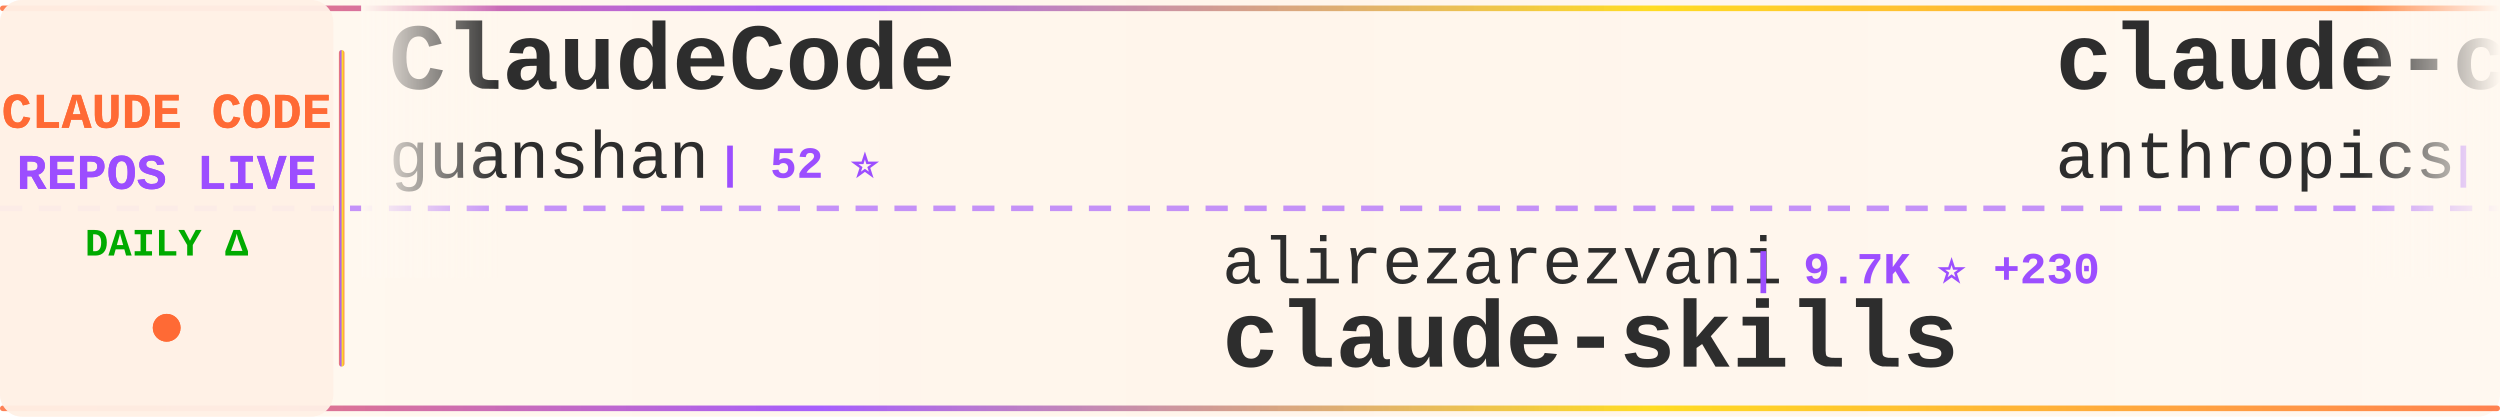
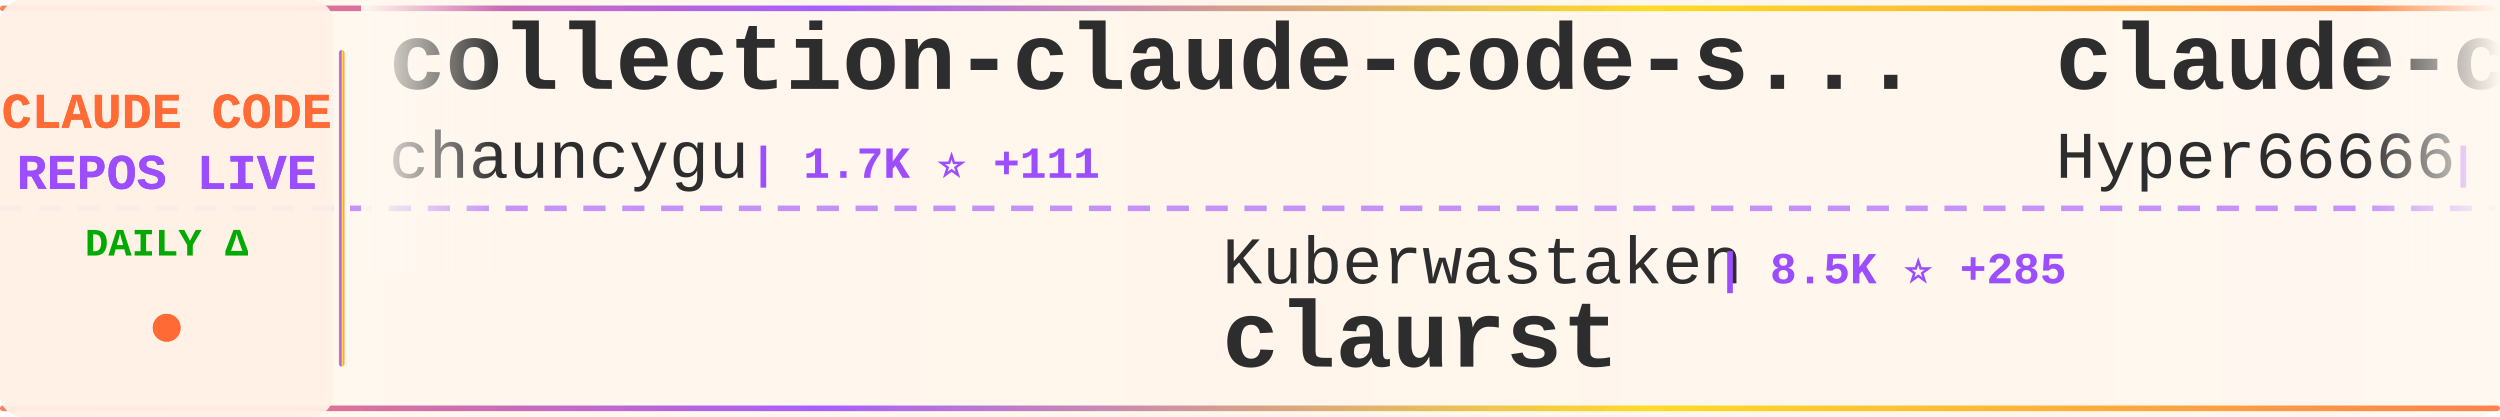
<svg xmlns="http://www.w3.org/2000/svg" width="900" height="150">
  <defs>
    <linearGradient id="tickerBg" x1="0%" y1="0%" x2="100%" y2="0%">
      <stop offset="0%" style="stop-color:#fff8f0;stop-opacity:0.98" />
      <stop offset="50%" style="stop-color:#fff5eb;stop-opacity:1" />
      <stop offset="100%" style="stop-color:#fff8f0;stop-opacity:0.98" />
    </linearGradient>
    <linearGradient id="borderGrad" x1="0%" y1="0%" x2="100%" y2="0%">
      <stop offset="0%" style="stop-color:#FF6B35;stop-opacity:0.85">
        <animate attributeName="stop-opacity" values="0.85;1;0.85" dur="2s" repeatCount="indefinite" />
      </stop>
      <stop offset="33%" style="stop-color:#9C4EFF;stop-opacity:0.9">
        <animate attributeName="stop-opacity" values="0.9;1;0.9" dur="2.2s" repeatCount="indefinite" />
      </stop>
      <stop offset="66%" style="stop-color:#FFD700;stop-opacity:0.85">
        <animate attributeName="stop-opacity" values="0.85;1;0.85" dur="1.8s" repeatCount="indefinite" />
      </stop>
      <stop offset="100%" style="stop-color:#FF6B35;stop-opacity:0.85">
        <animate attributeName="stop-opacity" values="0.85;1;0.85" dur="2s" repeatCount="indefinite" />
      </stop>
    </linearGradient>
    <filter id="textGlow">
      <feGaussianBlur stdDeviation="0.15" result="coloredBlur" />
      <feMerge>
        <feMergeNode in="coloredBlur" />
        <feMergeNode in="SourceGraphic" />
      </feMerge>
    </filter>
    <filter id="metricGlow">
      <feGaussianBlur stdDeviation="0.2" result="coloredBlur" />
      <feMerge>
        <feMergeNode in="coloredBlur" />
        <feMergeNode in="SourceGraphic" />
      </feMerge>
    </filter>
    <linearGradient id="leftFade" x1="0%" y1="0%" x2="100%" y2="0%">
      <stop offset="0%" style="stop-color:#fff8f0;stop-opacity:1" />
      <stop offset="100%" style="stop-color:#fff8f0;stop-opacity:0" />
    </linearGradient>
    <linearGradient id="rightFade" x1="0%" y1="0%" x2="100%" y2="0%">
      <stop offset="0%" style="stop-color:#fff8f0;stop-opacity:0" />
      <stop offset="100%" style="stop-color:#fff8f0;stop-opacity:1" />
    </linearGradient>
  </defs>
  <rect width="900" height="150" fill="url(#tickerBg)" rx="8" />
  <rect x="0" y="2" width="900" height="2" fill="url(#borderGrad)" rx="1" />
  <rect x="0" y="146" width="900" height="2" fill="url(#borderGrad)" rx="1" />
  <line x1="0" y1="75" x2="900" y2="75" stroke="#9C4EFF" stroke-width="2" stroke-dasharray="8 6" opacity="0.6" />
  <rect x="0" y="0" width="120" height="150" fill="#fff0e6" opacity="0.95" rx="8" />
  <text x="60" y="46" font-family="'Courier New', monospace" font-size="18" font-weight="bold" fill="#FF6B35" text-anchor="middle" filter="url(#textGlow)">
    CLAUDE CODE
  </text>
  <text x="60" y="68" font-family="'Courier New', monospace" font-size="18" font-weight="bold" fill="#9C4EFF" text-anchor="middle" filter="url(#textGlow)">
    REPOS LIVE
  </text>
  <text x="60" y="92" font-family="'Courier New', monospace" font-size="14" font-weight="bold" fill="#00aa00" text-anchor="middle">
    DAILY Δ
  </text>
  <circle cx="60" cy="118" r="5" fill="#FF6B35" filter="url(#metricGlow)">
    <animate attributeName="r" values="4;6;4" dur="1.5s" repeatCount="indefinite" />
    <animate attributeName="opacity" values="0.6;1;0.6" dur="1.5s" repeatCount="indefinite" />
  </circle>
  <rect x="122" y="18" width="2" height="114" fill="url(#borderGrad)" rx="1" />
  <clipPath id="tickerClip">
    <rect x="130" y="0" width="770" height="150" />
  </clipPath>
  <g clip-path="url(#tickerClip)">
    <g id="tickerItems">
      <animateTransform attributeName="transform" attributeType="XML" type="translate" from="0 0" to="-3000 0" dur="54s" repeatCount="indefinite" />
      <g transform="translate(0, 0)">
-         <text x="140" y="32" font-family="'Courier New', monospace" font-size="34" font-weight="bold" fill="#2d2d2d">ClaudeCode</text>
-         <text x="140" y="64" font-family="'Courier New', monospace" font-size="24" font-weight="normal" fill="#2d2d2d" opacity="1.0">guanshan</text>
-         <text x="258" y="64" font-family="'Courier New', monospace" font-size="16" font-weight="bold" fill="#9C4EFF"> | 52 ⭐</text>
+         <text x="140" y="32" font-family="'Courier New', monospace" font-size="34" font-weight="bold" fill="#2d2d2d">collection-claude-code-s...</text>
+         <text x="140" y="64" font-family="'Courier New', monospace" font-size="24" font-weight="normal" fill="#2d2d2d" opacity="1.0">chauncygu</text>
+         <text x="270" y="64" font-family="'Courier New', monospace" font-size="16" font-weight="bold" fill="#9C4EFF"> | 1.7K ⭐ +111</text>
      </g>
      <g transform="translate(300, 0)">
-         <text x="140" y="102" font-family="'Courier New', monospace" font-size="24" font-weight="normal" fill="#2d2d2d" opacity="1.0">alirezarezvani</text>
-         <text x="330" y="102" font-family="'Courier New', monospace" font-size="16" font-weight="bold" fill="#9C4EFF"> | 9.7K ⭐ +230</text>
-         <text x="140" y="132" font-family="'Courier New', monospace" font-size="34" font-weight="bold" fill="#2d2d2d">claude-skills</text>
+         <text x="140" y="102" font-family="'Courier New', monospace" font-size="24" font-weight="normal" fill="#2d2d2d" opacity="1.0">Kuberwastaken</text>
+         <text x="318" y="102" font-family="'Courier New', monospace" font-size="16" font-weight="bold" fill="#9C4EFF"> | 8.5K ⭐ +285</text>
+         <text x="140" y="132" font-family="'Courier New', monospace" font-size="34" font-weight="bold" fill="#2d2d2d">claurst</text>
      </g>
      <g transform="translate(600, 0)">
-         <text x="140" y="32" font-family="'Courier New', monospace" font-size="34" font-weight="bold" fill="#2d2d2d">claude-code-action</text>
-         <text x="140" y="64" font-family="'Courier New', monospace" font-size="24" font-weight="normal" fill="#2d2d2d" opacity="1.0">anthropics</text>
-         <text x="282" y="64" font-family="'Courier New', monospace" font-size="16" font-weight="bold" fill="#9C4EFF"> | 6.9K ⭐ +16</text>
+         <text x="140" y="32" font-family="'Courier New', monospace" font-size="34" font-weight="bold" fill="#2d2d2d">claude-code-sourcemap</text>
+         <text x="140" y="64" font-family="'Courier New', monospace" font-size="24" font-weight="normal" fill="#2d2d2d" opacity="1.0">Hyper66666</text>
+         <text x="282" y="64" font-family="'Courier New', monospace" font-size="16" font-weight="bold" fill="#9C4EFF"> | 199 ⭐ +1</text>
      </g>
      <g transform="translate(900, 0)">
-         <text x="140" y="102" font-family="'Courier New', monospace" font-size="24" font-weight="normal" fill="#2d2d2d" opacity="1.0">chauncygu</text>
-         <text x="270" y="102" font-family="'Courier New', monospace" font-size="16" font-weight="bold" fill="#9C4EFF"> | 1.6K ⭐ +115</text>
-         <text x="140" y="132" font-family="'Courier New', monospace" font-size="34" font-weight="bold" fill="#2d2d2d">collection-claude-code-s...</text>
+         <text x="140" y="102" font-family="'Courier New', monospace" font-size="24" font-weight="normal" fill="#2d2d2d" opacity="1.0">guanshan</text>
+         <text x="258" y="102" font-family="'Courier New', monospace" font-size="16" font-weight="bold" fill="#9C4EFF"> | 52 ⭐</text>
+         <text x="140" y="132" font-family="'Courier New', monospace" font-size="34" font-weight="bold" fill="#2d2d2d">ClaudeCode</text>
      </g>
      <g transform="translate(1200, 0)">
-         <text x="140" y="32" font-family="'Courier New', monospace" font-size="34" font-weight="bold" fill="#2d2d2d">awesome-claude-code-suba...</text>
-         <text x="140" y="64" font-family="'Courier New', monospace" font-size="24" font-weight="normal" fill="#2d2d2d" opacity="1.0">VoltAgent</text>
-         <text x="270" y="64" font-family="'Courier New', monospace" font-size="16" font-weight="bold" fill="#9C4EFF"> | 16.4K ⭐ +129</text>
+         <text x="140" y="32" font-family="'Courier New', monospace" font-size="34" font-weight="bold" fill="#2d2d2d">learn-claude-code</text>
+         <text x="140" y="64" font-family="'Courier New', monospace" font-size="24" font-weight="normal" fill="#2d2d2d" opacity="1.0">shareAI-lab</text>
+         <text x="294" y="64" font-family="'Courier New', monospace" font-size="16" font-weight="bold" fill="#9C4EFF"> | 49.0K ⭐ +459</text>
      </g>
      <g transform="translate(1500, 0)">
-         <text x="140" y="102" font-family="'Courier New', monospace" font-size="24" font-weight="normal" fill="#2d2d2d" opacity="1.0">alex000kim</text>
-         <text x="282" y="102" font-family="'Courier New', monospace" font-size="16" font-weight="bold" fill="#9C4EFF"> | 194 ⭐ +2</text>
+         <text x="140" y="102" font-family="'Courier New', monospace" font-size="24" font-weight="normal" fill="#2d2d2d" opacity="1.0">RishabhK103</text>
+         <text x="294" y="102" font-family="'Courier New', monospace" font-size="16" font-weight="bold" fill="#9C4EFF"> | 49 ⭐ +1</text>
        <text x="140" y="132" font-family="'Courier New', monospace" font-size="34" font-weight="bold" fill="#2d2d2d">claude-code</text>
      </g>
      <g transform="translate(1800, 0)">
-         <text x="140" y="32" font-family="'Courier New', monospace" font-size="34" font-weight="bold" fill="#2d2d2d">claude-code-proxy</text>
-         <text x="140" y="64" font-family="'Courier New', monospace" font-size="24" font-weight="normal" fill="#2d2d2d" opacity="1.0">1rgs</text>
-         <text x="210" y="64" font-family="'Courier New', monospace" font-size="16" font-weight="bold" fill="#9C4EFF"> | 3.4K ⭐ +4</text>
+         <text x="140" y="32" font-family="'Courier New', monospace" font-size="34" font-weight="bold" fill="#2d2d2d">Claude-Code-Usage-Monito...</text>
+         <text x="140" y="64" font-family="'Courier New', monospace" font-size="24" font-weight="normal" fill="#2d2d2d" opacity="1.0">Maciek-roboblog</text>
+         <text x="342" y="64" font-family="'Courier New', monospace" font-size="16" font-weight="bold" fill="#9C4EFF"> | 7.4K ⭐ +22</text>
      </g>
      <g transform="translate(2100, 0)">
-         <text x="140" y="102" font-family="'Courier New', monospace" font-size="24" font-weight="normal" fill="#2d2d2d" opacity="1.0">bfly123</text>
-         <text x="246" y="102" font-family="'Courier New', monospace" font-size="16" font-weight="bold" fill="#9C4EFF"> | 2.1K ⭐ +19</text>
-         <text x="140" y="132" font-family="'Courier New', monospace" font-size="34" font-weight="bold" fill="#2d2d2d">claude_code_bridge</text>
+         <text x="140" y="102" font-family="'Courier New', monospace" font-size="24" font-weight="normal" fill="#2d2d2d" opacity="1.0">centminmod</text>
+         <text x="282" y="102" font-family="'Courier New', monospace" font-size="16" font-weight="bold" fill="#9C4EFF"> | 2.2K ⭐ +4</text>
+         <text x="140" y="132" font-family="'Courier New', monospace" font-size="34" font-weight="bold" fill="#2d2d2d">my-claude-code-setup</text>
      </g>
      <g transform="translate(2400, 0)">
-         <text x="140" y="32" font-family="'Courier New', monospace" font-size="34" font-weight="bold" fill="#2d2d2d">claude-code</text>
-         <text x="140" y="64" font-family="'Courier New', monospace" font-size="24" font-weight="normal" fill="#2d2d2d" opacity="1.0">Onewon</text>
-         <text x="234" y="64" font-family="'Courier New', monospace" font-size="16" font-weight="bold" fill="#9C4EFF"> | 166 ⭐ +2</text>
+         <text x="140" y="32" font-family="'Courier New', monospace" font-size="34" font-weight="bold" fill="#2d2d2d">ralph-claude-code</text>
+         <text x="140" y="64" font-family="'Courier New', monospace" font-size="24" font-weight="normal" fill="#2d2d2d" opacity="1.0">frankbria</text>
+         <text x="270" y="64" font-family="'Courier New', monospace" font-size="16" font-weight="bold" fill="#9C4EFF"> | 8.5K ⭐ +39</text>
      </g>
      <g transform="translate(2700, 0)">
        <text x="140" y="102" font-family="'Courier New', monospace" font-size="24" font-weight="normal" fill="#2d2d2d" opacity="1.0">T-Lab-CUHKSZ</text>
-         <text x="306" y="102" font-family="'Courier New', monospace" font-size="16" font-weight="bold" fill="#9C4EFF"> | 283 ⭐ +5</text>
+         <text x="306" y="102" font-family="'Courier New', monospace" font-size="16" font-weight="bold" fill="#9C4EFF"> | 283 ⭐ +3</text>
        <text x="140" y="132" font-family="'Courier New', monospace" font-size="34" font-weight="bold" fill="#2d2d2d">claude-code</text>
      </g>
      <g transform="translate(3000, 0)">
-         <text x="140" y="32" font-family="'Courier New', monospace" font-size="34" font-weight="bold" fill="#2d2d2d">ClaudeCode</text>
-         <text x="140" y="64" font-family="'Courier New', monospace" font-size="24" font-weight="normal" fill="#2d2d2d" opacity="1.0">guanshan</text>
-         <text x="258" y="64" font-family="'Courier New', monospace" font-size="16" font-weight="bold" fill="#9C4EFF"> | 52 ⭐</text>
+         <text x="140" y="32" font-family="'Courier New', monospace" font-size="34" font-weight="bold" fill="#2d2d2d">collection-claude-code-s...</text>
+         <text x="140" y="64" font-family="'Courier New', monospace" font-size="24" font-weight="normal" fill="#2d2d2d" opacity="1.0">chauncygu</text>
+         <text x="270" y="64" font-family="'Courier New', monospace" font-size="16" font-weight="bold" fill="#9C4EFF"> | 1.7K ⭐ +111</text>
      </g>
      <g transform="translate(3300, 0)">
-         <text x="140" y="102" font-family="'Courier New', monospace" font-size="24" font-weight="normal" fill="#2d2d2d" opacity="1.0">alirezarezvani</text>
-         <text x="330" y="102" font-family="'Courier New', monospace" font-size="16" font-weight="bold" fill="#9C4EFF"> | 9.7K ⭐ +230</text>
-         <text x="140" y="132" font-family="'Courier New', monospace" font-size="34" font-weight="bold" fill="#2d2d2d">claude-skills</text>
+         <text x="140" y="102" font-family="'Courier New', monospace" font-size="24" font-weight="normal" fill="#2d2d2d" opacity="1.0">Kuberwastaken</text>
+         <text x="318" y="102" font-family="'Courier New', monospace" font-size="16" font-weight="bold" fill="#9C4EFF"> | 8.5K ⭐ +285</text>
+         <text x="140" y="132" font-family="'Courier New', monospace" font-size="34" font-weight="bold" fill="#2d2d2d">claurst</text>
      </g>
      <g transform="translate(3600, 0)">
-         <text x="140" y="32" font-family="'Courier New', monospace" font-size="34" font-weight="bold" fill="#2d2d2d">claude-code-action</text>
-         <text x="140" y="64" font-family="'Courier New', monospace" font-size="24" font-weight="normal" fill="#2d2d2d" opacity="1.0">anthropics</text>
-         <text x="282" y="64" font-family="'Courier New', monospace" font-size="16" font-weight="bold" fill="#9C4EFF"> | 6.9K ⭐ +16</text>
+         <text x="140" y="32" font-family="'Courier New', monospace" font-size="34" font-weight="bold" fill="#2d2d2d">claude-code-sourcemap</text>
+         <text x="140" y="64" font-family="'Courier New', monospace" font-size="24" font-weight="normal" fill="#2d2d2d" opacity="1.0">Hyper66666</text>
+         <text x="282" y="64" font-family="'Courier New', monospace" font-size="16" font-weight="bold" fill="#9C4EFF"> | 199 ⭐ +1</text>
      </g>
      <g transform="translate(3900, 0)">
-         <text x="140" y="102" font-family="'Courier New', monospace" font-size="24" font-weight="normal" fill="#2d2d2d" opacity="1.0">chauncygu</text>
-         <text x="270" y="102" font-family="'Courier New', monospace" font-size="16" font-weight="bold" fill="#9C4EFF"> | 1.6K ⭐ +115</text>
-         <text x="140" y="132" font-family="'Courier New', monospace" font-size="34" font-weight="bold" fill="#2d2d2d">collection-claude-code-s...</text>
+         <text x="140" y="102" font-family="'Courier New', monospace" font-size="24" font-weight="normal" fill="#2d2d2d" opacity="1.0">guanshan</text>
+         <text x="258" y="102" font-family="'Courier New', monospace" font-size="16" font-weight="bold" fill="#9C4EFF"> | 52 ⭐</text>
+         <text x="140" y="132" font-family="'Courier New', monospace" font-size="34" font-weight="bold" fill="#2d2d2d">ClaudeCode</text>
      </g>
    </g>
  </g>
  <rect x="130" y="0" width="50" height="100" fill="url(#leftFade)" />
  <rect x="850" y="0" width="50" height="100" fill="url(#rightFade)" />
</svg>
